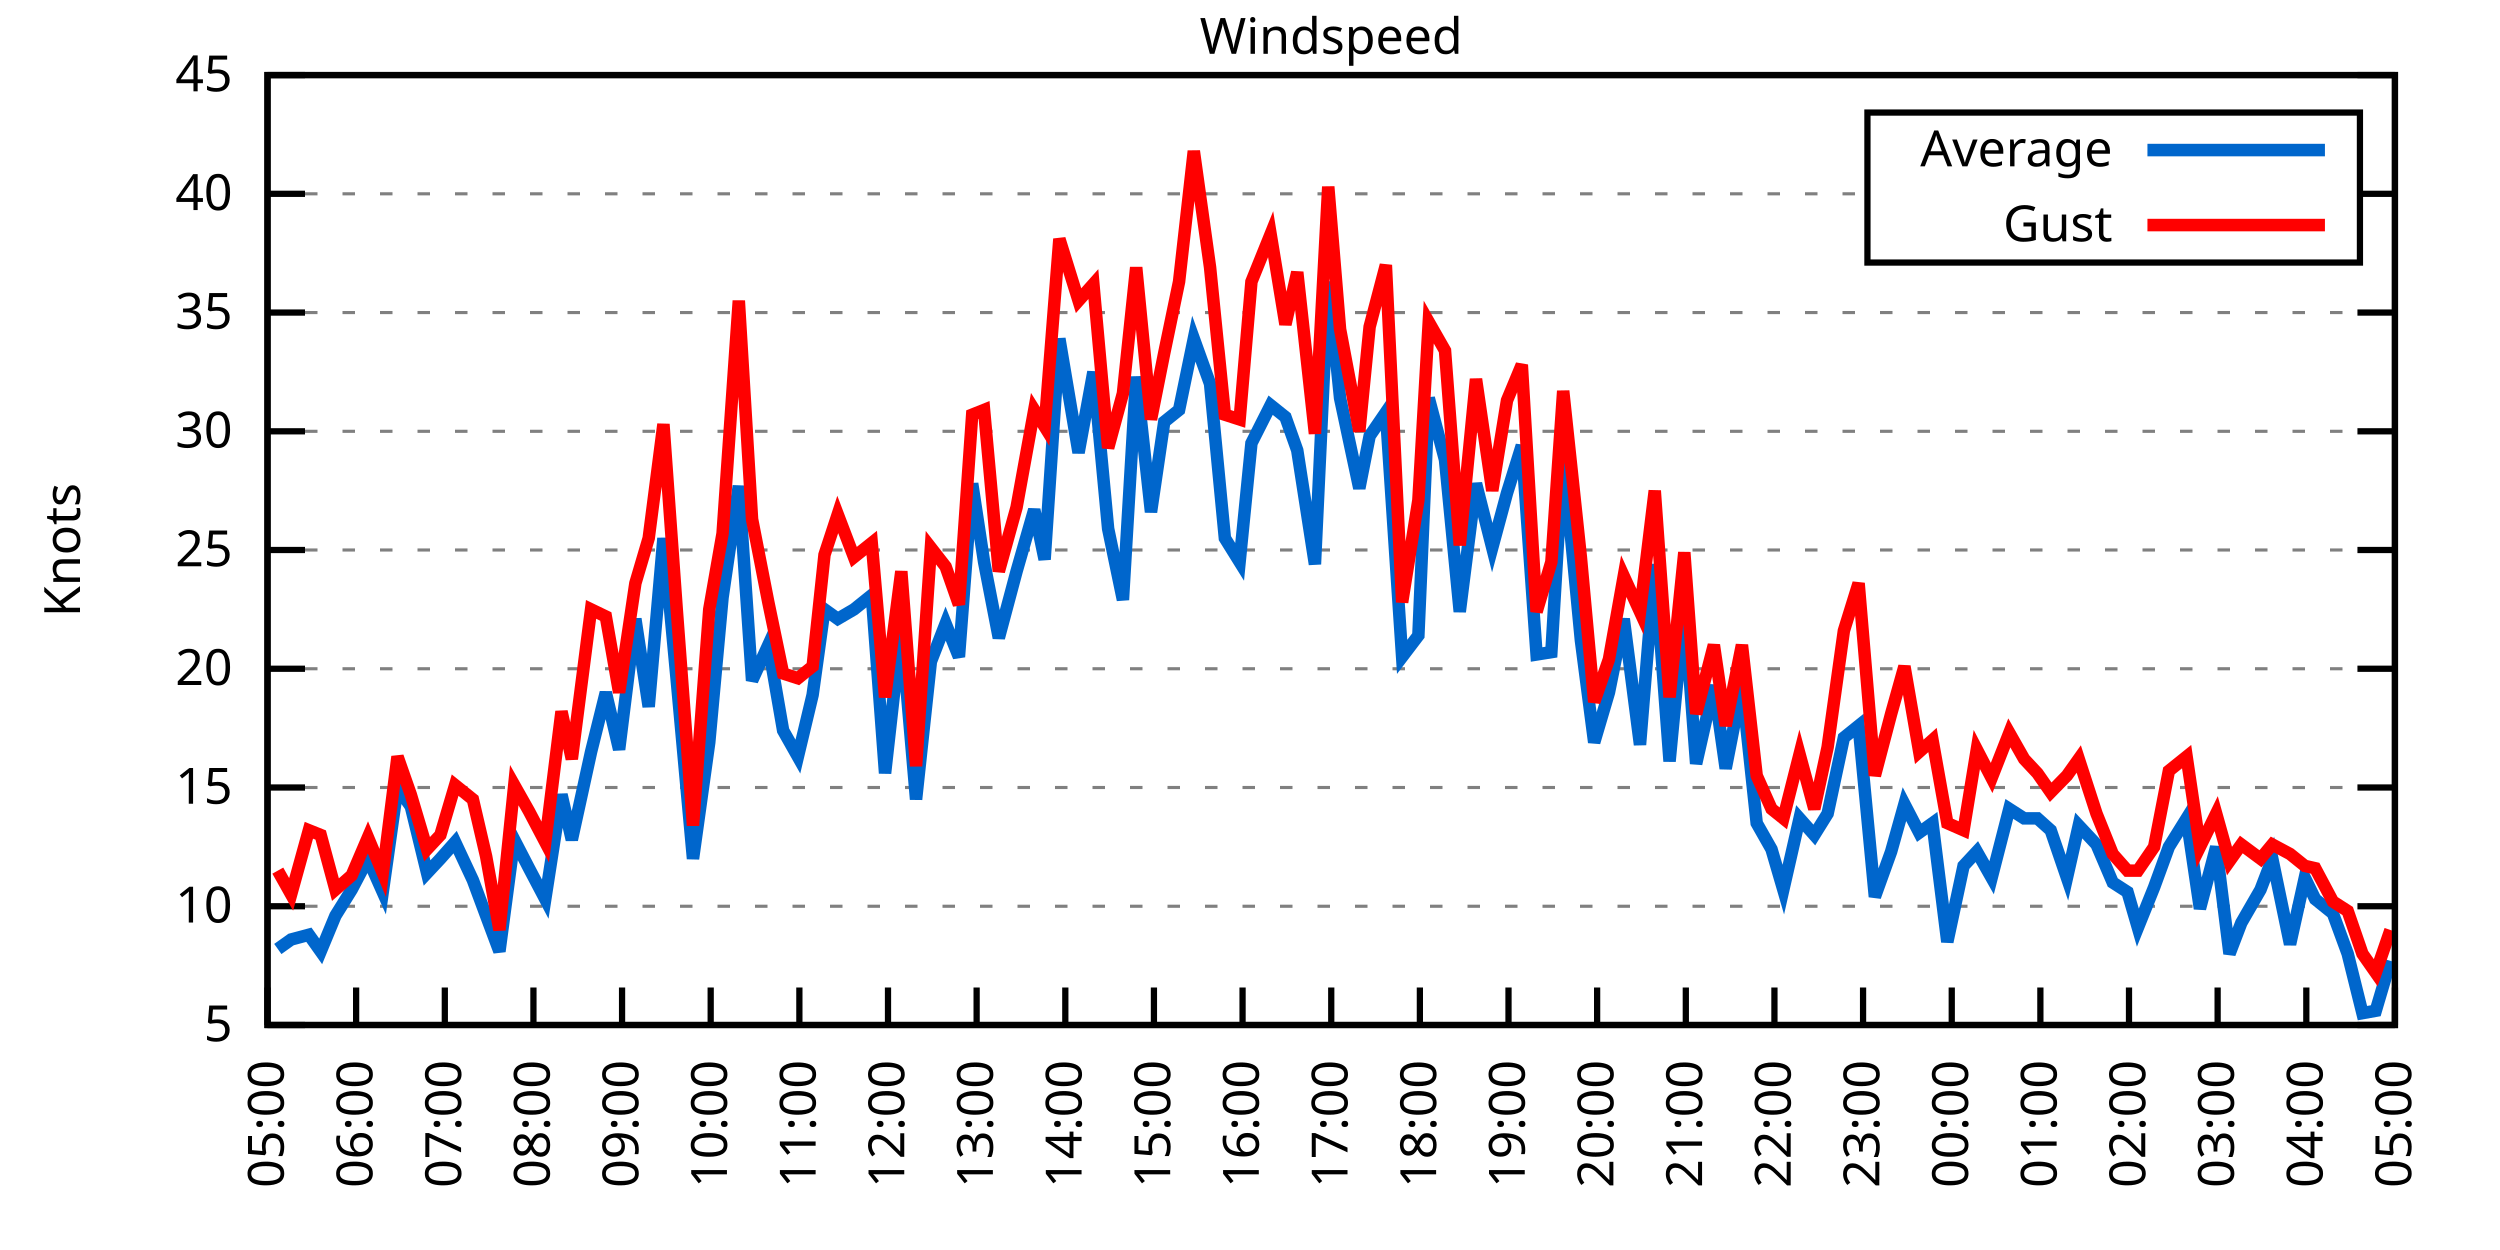
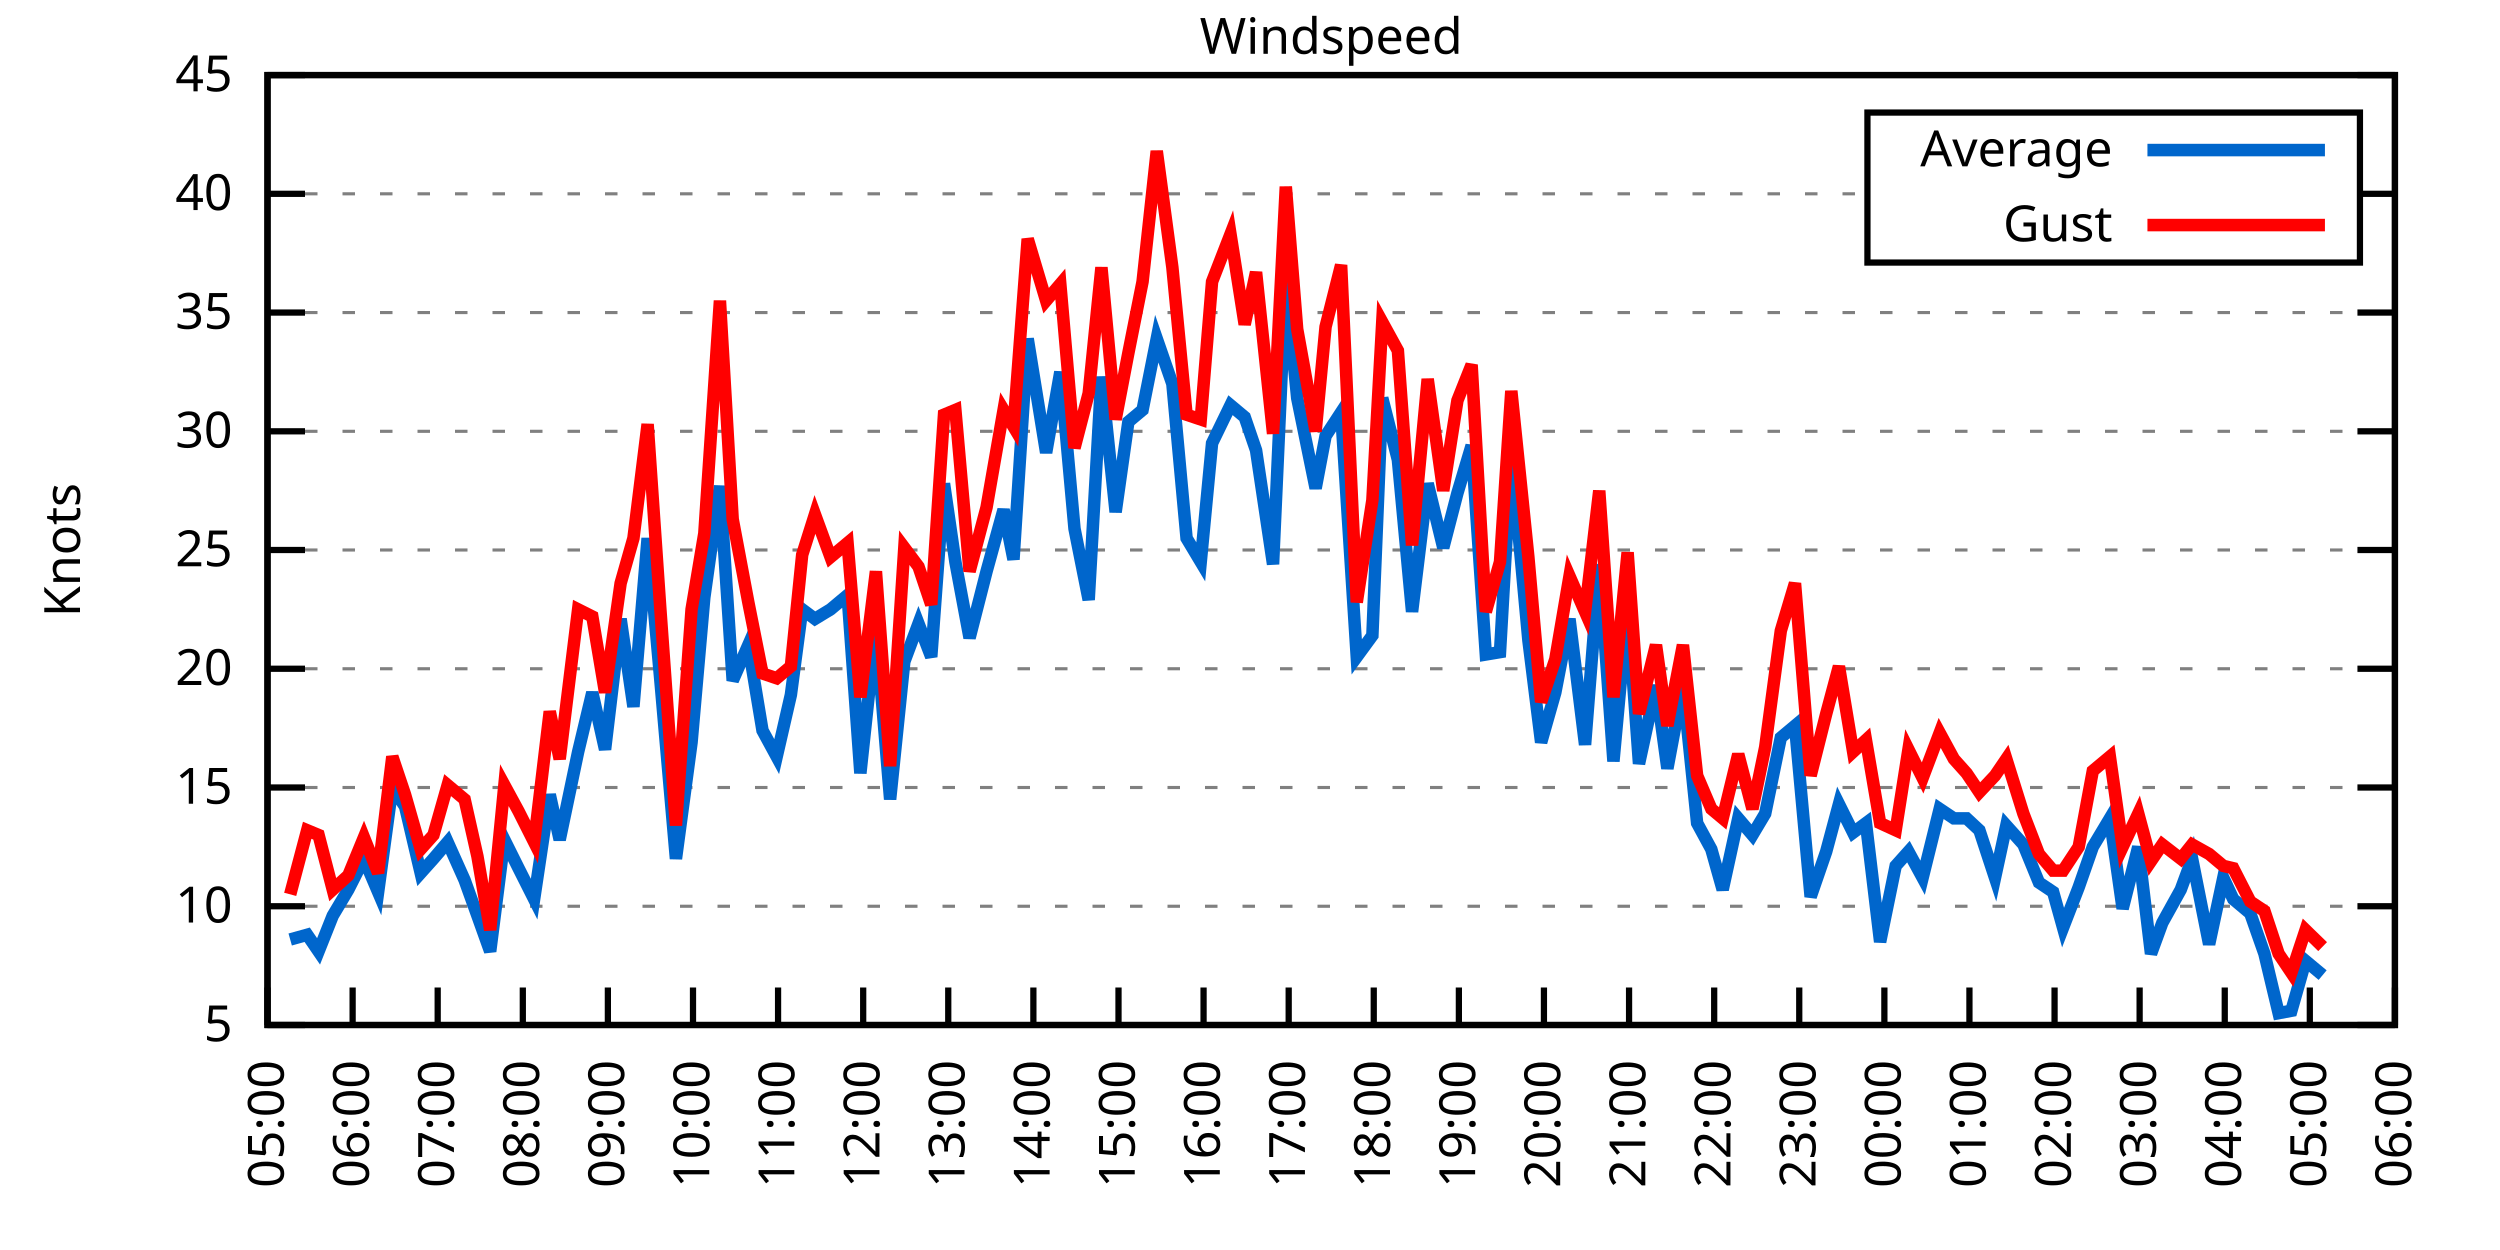
<svg xmlns="http://www.w3.org/2000/svg" xmlns:xlink="http://www.w3.org/1999/xlink" width="400" height="200" viewBox="0 0 400 200">
  <g id="gnuplot_canvas">
    <rect x="0" y="0" width="400" height="200" fill="none" />
    <defs>
      <circle id="gpDot" r="0.5" stroke-width="0.5" stroke="currentColor" />
      <path id="gpPt0" stroke-width="0.333" stroke="currentColor" d="M-1,0 h2 M0,-1 v2" />
      <path id="gpPt1" stroke-width="0.333" stroke="currentColor" d="M-1,-1 L1,1 M1,-1 L-1,1" />
      <path id="gpPt2" stroke-width="0.333" stroke="currentColor" d="M-1,0 L1,0 M0,-1 L0,1 M-1,-1 L1,1 M-1,1 L1,-1" />
      <rect id="gpPt3" stroke-width="0.333" stroke="currentColor" x="-1" y="-1" width="2" height="2" />
      <rect id="gpPt4" stroke-width="0.333" stroke="currentColor" fill="currentColor" x="-1" y="-1" width="2" height="2" />
      <circle id="gpPt5" stroke-width="0.333" stroke="currentColor" cx="0" cy="0" r="1" />
      <use xlink:href="#gpPt5" id="gpPt6" fill="currentColor" stroke="none" />
      <path id="gpPt7" stroke-width="0.333" stroke="currentColor" d="M0,-1.33 L-1.33,0.67 L1.33,0.67 z" />
      <use xlink:href="#gpPt7" id="gpPt8" fill="currentColor" stroke="none" />
      <use xlink:href="#gpPt7" id="gpPt9" stroke="currentColor" transform="rotate(180)" />
      <use xlink:href="#gpPt9" id="gpPt10" fill="currentColor" stroke="none" />
      <use xlink:href="#gpPt3" id="gpPt11" stroke="currentColor" transform="rotate(45)" />
      <use xlink:href="#gpPt11" id="gpPt12" fill="currentColor" stroke="none" />
      <path id="gpPt13" stroke-width="0.333" stroke="currentColor" d="M0,1.330 L1.265,0.411 L0.782,-1.067 L-0.782,-1.076 L-1.265,0.411 z" />
      <use xlink:href="#gpPt13" id="gpPt14" fill="currentColor" stroke="none" />
      <filter id="textbox" filterUnits="objectBoundingBox" x="0" y="0" height="1" width="1">
        <feFlood flood-color="white" flood-opacity="1" result="bgnd" />
        <feComposite in="SourceGraphic" in2="bgnd" operator="atop" />
      </filter>
      <filter id="greybox" filterUnits="objectBoundingBox" x="0" y="0" height="1" width="1">
        <feFlood flood-color="lightgrey" flood-opacity="1" result="grey" />
        <feComposite in="SourceGraphic" in2="grey" operator="atop" />
      </filter>
    </defs>
    <g fill="none" color="white" stroke="currentColor" stroke-width="1.00" stroke-linecap="butt" stroke-linejoin="miter">
</g>
    <g fill="none" color="black" stroke="currentColor" stroke-width="1.00" stroke-linecap="butt" stroke-linejoin="miter">
      <g stroke="none" shape-rendering="crispEdges">
        <polygon fill="rgb(255, 255, 255)" points="42.80,164.00 383.18,164.00 383.18,12.02 42.80,12.02 " />
      </g>
    </g>
    <g fill="none" color="black" stroke="currentColor" stroke-width="1.00" stroke-linecap="butt" stroke-linejoin="miter">
</g>
    <g fill="none" color="black" stroke="black" stroke-width="0.50" stroke-linecap="butt" stroke-linejoin="miter">
</g>
    <g fill="none" color="gray" stroke="currentColor" stroke-width="0.50" stroke-linecap="butt" stroke-linejoin="miter">
      <path stroke="gray" stroke-dasharray="2,4" class="gridline" d="M42.80,164.00 L383.19,164.00  " />
    </g>
    <g fill="none" color="gray" stroke="gray" stroke-width="1.00" stroke-linecap="butt" stroke-linejoin="miter">
</g>
    <g fill="none" color="black" stroke="currentColor" stroke-width="1.00" stroke-linecap="butt" stroke-linejoin="miter">
      <path stroke="black" d="M42.80,164.00 L48.80,164.00 M383.19,164.00 L377.19,164.00  " />
      <g transform="translate(37.20,166.60)" stroke="none" fill="black" font-family="Sans" font-size="8.00" text-anchor="end">
        <text>
          <tspan font-family="Sans"> 5</tspan>
        </text>
      </g>
    </g>
    <g fill="none" color="black" stroke="currentColor" stroke-width="1.00" stroke-linecap="butt" stroke-linejoin="miter">
</g>
    <g fill="none" color="black" stroke="black" stroke-width="0.50" stroke-linecap="butt" stroke-linejoin="miter">
</g>
    <g fill="none" color="gray" stroke="currentColor" stroke-width="0.50" stroke-linecap="butt" stroke-linejoin="miter">
      <path stroke="gray" stroke-dasharray="2,4" class="gridline" d="M42.80,145.00 L383.19,145.00  " />
    </g>
    <g fill="none" color="gray" stroke="gray" stroke-width="1.00" stroke-linecap="butt" stroke-linejoin="miter">
</g>
    <g fill="none" color="black" stroke="currentColor" stroke-width="1.00" stroke-linecap="butt" stroke-linejoin="miter">
      <path stroke="black" d="M42.80,145.00 L48.80,145.00 M383.19,145.00 L377.19,145.00  " />
      <g transform="translate(37.20,147.60)" stroke="none" fill="black" font-family="Sans" font-size="8.00" text-anchor="end">
        <text>
          <tspan font-family="Sans"> 10</tspan>
        </text>
      </g>
    </g>
    <g fill="none" color="black" stroke="currentColor" stroke-width="1.00" stroke-linecap="butt" stroke-linejoin="miter">
</g>
    <g fill="none" color="black" stroke="black" stroke-width="0.50" stroke-linecap="butt" stroke-linejoin="miter">
</g>
    <g fill="none" color="gray" stroke="currentColor" stroke-width="0.50" stroke-linecap="butt" stroke-linejoin="miter">
      <path stroke="gray" stroke-dasharray="2,4" class="gridline" d="M42.80,126.00 L383.19,126.00  " />
    </g>
    <g fill="none" color="gray" stroke="gray" stroke-width="1.00" stroke-linecap="butt" stroke-linejoin="miter">
</g>
    <g fill="none" color="black" stroke="currentColor" stroke-width="1.00" stroke-linecap="butt" stroke-linejoin="miter">
      <path stroke="black" d="M42.80,126.00 L48.80,126.00 M383.19,126.00 L377.19,126.00  " />
      <g transform="translate(37.20,128.60)" stroke="none" fill="black" font-family="Sans" font-size="8.00" text-anchor="end">
        <text>
          <tspan font-family="Sans"> 15</tspan>
        </text>
      </g>
    </g>
    <g fill="none" color="black" stroke="currentColor" stroke-width="1.00" stroke-linecap="butt" stroke-linejoin="miter">
</g>
    <g fill="none" color="black" stroke="black" stroke-width="0.50" stroke-linecap="butt" stroke-linejoin="miter">
</g>
    <g fill="none" color="gray" stroke="currentColor" stroke-width="0.50" stroke-linecap="butt" stroke-linejoin="miter">
      <path stroke="gray" stroke-dasharray="2,4" class="gridline" d="M42.80,107.00 L383.19,107.00  " />
    </g>
    <g fill="none" color="gray" stroke="gray" stroke-width="1.00" stroke-linecap="butt" stroke-linejoin="miter">
</g>
    <g fill="none" color="black" stroke="currentColor" stroke-width="1.00" stroke-linecap="butt" stroke-linejoin="miter">
      <path stroke="black" d="M42.80,107.00 L48.80,107.00 M383.19,107.00 L377.19,107.00  " />
      <g transform="translate(37.20,109.60)" stroke="none" fill="black" font-family="Sans" font-size="8.00" text-anchor="end">
        <text>
          <tspan font-family="Sans"> 20</tspan>
        </text>
      </g>
    </g>
    <g fill="none" color="black" stroke="currentColor" stroke-width="1.00" stroke-linecap="butt" stroke-linejoin="miter">
</g>
    <g fill="none" color="black" stroke="black" stroke-width="0.50" stroke-linecap="butt" stroke-linejoin="miter">
</g>
    <g fill="none" color="gray" stroke="currentColor" stroke-width="0.50" stroke-linecap="butt" stroke-linejoin="miter">
      <path stroke="gray" stroke-dasharray="2,4" class="gridline" d="M42.80,88.00 L383.19,88.00  " />
    </g>
    <g fill="none" color="gray" stroke="gray" stroke-width="1.00" stroke-linecap="butt" stroke-linejoin="miter">
</g>
    <g fill="none" color="black" stroke="currentColor" stroke-width="1.00" stroke-linecap="butt" stroke-linejoin="miter">
      <path stroke="black" d="M42.80,88.00 L48.80,88.00 M383.19,88.00 L377.19,88.00  " />
      <g transform="translate(37.20,90.60)" stroke="none" fill="black" font-family="Sans" font-size="8.00" text-anchor="end">
        <text>
          <tspan font-family="Sans"> 25</tspan>
        </text>
      </g>
    </g>
    <g fill="none" color="black" stroke="currentColor" stroke-width="1.00" stroke-linecap="butt" stroke-linejoin="miter">
</g>
    <g fill="none" color="black" stroke="black" stroke-width="0.50" stroke-linecap="butt" stroke-linejoin="miter">
</g>
    <g fill="none" color="gray" stroke="currentColor" stroke-width="0.50" stroke-linecap="butt" stroke-linejoin="miter">
      <path stroke="gray" stroke-dasharray="2,4" class="gridline" d="M42.80,69.01 L383.19,69.01  " />
    </g>
    <g fill="none" color="gray" stroke="gray" stroke-width="1.00" stroke-linecap="butt" stroke-linejoin="miter">
</g>
    <g fill="none" color="black" stroke="currentColor" stroke-width="1.00" stroke-linecap="butt" stroke-linejoin="miter">
      <path stroke="black" d="M42.80,69.01 L48.80,69.01 M383.19,69.01 L377.19,69.01  " />
      <g transform="translate(37.20,71.61)" stroke="none" fill="black" font-family="Sans" font-size="8.00" text-anchor="end">
        <text>
          <tspan font-family="Sans"> 30</tspan>
        </text>
      </g>
    </g>
    <g fill="none" color="black" stroke="currentColor" stroke-width="1.00" stroke-linecap="butt" stroke-linejoin="miter">
</g>
    <g fill="none" color="black" stroke="black" stroke-width="0.50" stroke-linecap="butt" stroke-linejoin="miter">
</g>
    <g fill="none" color="gray" stroke="currentColor" stroke-width="0.50" stroke-linecap="butt" stroke-linejoin="miter">
      <path stroke="gray" stroke-dasharray="2,4" class="gridline" d="M42.80,50.01 L383.19,50.01  " />
    </g>
    <g fill="none" color="gray" stroke="gray" stroke-width="1.00" stroke-linecap="butt" stroke-linejoin="miter">
</g>
    <g fill="none" color="black" stroke="currentColor" stroke-width="1.00" stroke-linecap="butt" stroke-linejoin="miter">
      <path stroke="black" d="M42.80,50.01 L48.80,50.01 M383.19,50.01 L377.19,50.01  " />
      <g transform="translate(37.20,52.61)" stroke="none" fill="black" font-family="Sans" font-size="8.00" text-anchor="end">
        <text>
          <tspan font-family="Sans"> 35</tspan>
        </text>
      </g>
    </g>
    <g fill="none" color="black" stroke="currentColor" stroke-width="1.00" stroke-linecap="butt" stroke-linejoin="miter">
</g>
    <g fill="none" color="black" stroke="black" stroke-width="0.50" stroke-linecap="butt" stroke-linejoin="miter">
</g>
    <g fill="none" color="gray" stroke="currentColor" stroke-width="0.50" stroke-linecap="butt" stroke-linejoin="miter">
      <path stroke="gray" stroke-dasharray="2,4" class="gridline" d="M42.80,31.01 L298.79,31.01 M377.59,31.01 L383.19,31.01  " />
    </g>
    <g fill="none" color="gray" stroke="gray" stroke-width="1.00" stroke-linecap="butt" stroke-linejoin="miter">
</g>
    <g fill="none" color="black" stroke="currentColor" stroke-width="1.00" stroke-linecap="butt" stroke-linejoin="miter">
      <path stroke="black" d="M42.80,31.01 L48.80,31.01 M383.19,31.01 L377.19,31.01  " />
      <g transform="translate(37.20,33.61)" stroke="none" fill="black" font-family="Sans" font-size="8.00" text-anchor="end">
        <text>
          <tspan font-family="Sans"> 40</tspan>
        </text>
      </g>
    </g>
    <g fill="none" color="black" stroke="currentColor" stroke-width="1.00" stroke-linecap="butt" stroke-linejoin="miter">
</g>
    <g fill="none" color="black" stroke="black" stroke-width="0.50" stroke-linecap="butt" stroke-linejoin="miter">
</g>
    <g fill="none" color="gray" stroke="currentColor" stroke-width="0.50" stroke-linecap="butt" stroke-linejoin="miter">
      <path stroke="gray" stroke-dasharray="2,4" class="gridline" d="M42.80,12.01 L383.19,12.01  " />
    </g>
    <g fill="none" color="gray" stroke="gray" stroke-width="1.00" stroke-linecap="butt" stroke-linejoin="miter">
</g>
    <g fill="none" color="black" stroke="currentColor" stroke-width="1.00" stroke-linecap="butt" stroke-linejoin="miter">
      <path stroke="black" d="M42.80,12.01 L48.80,12.01 M383.19,12.01 L377.19,12.01  " />
      <g transform="translate(37.20,14.61)" stroke="none" fill="black" font-family="Sans" font-size="8.00" text-anchor="end">
        <text>
          <tspan font-family="Sans"> 45</tspan>
        </text>
      </g>
    </g>
    <g fill="none" color="black" stroke="currentColor" stroke-width="1.00" stroke-linecap="butt" stroke-linejoin="miter">
      <path stroke="black" d="M42.80,164.00 L42.80,158.00  " />
      <g transform="translate(45.40,169.60) rotate(270.00)" stroke="none" fill="black" font-family="Sans" font-size="8.00" text-anchor="end">
        <text>
          <tspan font-family="Sans">05:00</tspan>
        </text>
      </g>
    </g>
    <g fill="none" color="black" stroke="currentColor" stroke-width="1.00" stroke-linecap="butt" stroke-linejoin="miter">
-       <path stroke="black" d="M56.98,164.00 L56.98,158.00  " />
-       <g transform="translate(59.58,169.60) rotate(270.00)" stroke="none" fill="black" font-family="Sans" font-size="8.00" text-anchor="end">
+       <path stroke="black" d="M56.42,164.00 L56.42,158.00  " />
+       <g transform="translate(59.02,169.60) rotate(270.00)" stroke="none" fill="black" font-family="Sans" font-size="8.00" text-anchor="end">
        <text>
          <tspan font-family="Sans">06:00</tspan>
        </text>
      </g>
    </g>
    <g fill="none" color="black" stroke="currentColor" stroke-width="1.00" stroke-linecap="butt" stroke-linejoin="miter">
-       <path stroke="black" d="M71.17,164.00 L71.17,158.00  " />
-       <g transform="translate(73.77,169.60) rotate(270.00)" stroke="none" fill="black" font-family="Sans" font-size="8.00" text-anchor="end">
+       <path stroke="black" d="M70.03,164.00 L70.03,158.00  " />
+       <g transform="translate(72.63,169.60) rotate(270.00)" stroke="none" fill="black" font-family="Sans" font-size="8.00" text-anchor="end">
        <text>
          <tspan font-family="Sans">07:00</tspan>
        </text>
      </g>
    </g>
    <g fill="none" color="black" stroke="currentColor" stroke-width="1.00" stroke-linecap="butt" stroke-linejoin="miter">
-       <path stroke="black" d="M85.35,164.00 L85.35,158.00  " />
-       <g transform="translate(87.95,169.60) rotate(270.00)" stroke="none" fill="black" font-family="Sans" font-size="8.00" text-anchor="end">
+       <path stroke="black" d="M83.65,164.00 L83.65,158.00  " />
+       <g transform="translate(86.25,169.60) rotate(270.00)" stroke="none" fill="black" font-family="Sans" font-size="8.00" text-anchor="end">
        <text>
          <tspan font-family="Sans">08:00</tspan>
        </text>
      </g>
    </g>
    <g fill="none" color="black" stroke="currentColor" stroke-width="1.00" stroke-linecap="butt" stroke-linejoin="miter">
-       <path stroke="black" d="M99.53,164.00 L99.53,158.00  " />
-       <g transform="translate(102.13,169.60) rotate(270.00)" stroke="none" fill="black" font-family="Sans" font-size="8.00" text-anchor="end">
+       <path stroke="black" d="M97.26,164.00 L97.26,158.00  " />
+       <g transform="translate(99.86,169.60) rotate(270.00)" stroke="none" fill="black" font-family="Sans" font-size="8.00" text-anchor="end">
        <text>
          <tspan font-family="Sans">09:00</tspan>
        </text>
      </g>
    </g>
    <g fill="none" color="black" stroke="currentColor" stroke-width="1.00" stroke-linecap="butt" stroke-linejoin="miter">
-       <path stroke="black" d="M113.71,164.00 L113.71,158.00  " />
-       <g transform="translate(116.31,169.60) rotate(270.00)" stroke="none" fill="black" font-family="Sans" font-size="8.00" text-anchor="end">
+       <path stroke="black" d="M110.88,164.00 L110.88,158.00  " />
+       <g transform="translate(113.48,169.60) rotate(270.00)" stroke="none" fill="black" font-family="Sans" font-size="8.00" text-anchor="end">
        <text>
          <tspan font-family="Sans">10:00</tspan>
        </text>
      </g>
    </g>
    <g fill="none" color="black" stroke="currentColor" stroke-width="1.00" stroke-linecap="butt" stroke-linejoin="miter">
-       <path stroke="black" d="M127.90,164.00 L127.90,158.00  " />
-       <g transform="translate(130.50,169.60) rotate(270.00)" stroke="none" fill="black" font-family="Sans" font-size="8.00" text-anchor="end">
+       <path stroke="black" d="M124.49,164.00 L124.49,158.00  " />
+       <g transform="translate(127.09,169.60) rotate(270.00)" stroke="none" fill="black" font-family="Sans" font-size="8.00" text-anchor="end">
        <text>
          <tspan font-family="Sans">11:00</tspan>
        </text>
      </g>
    </g>
    <g fill="none" color="black" stroke="currentColor" stroke-width="1.00" stroke-linecap="butt" stroke-linejoin="miter">
-       <path stroke="black" d="M142.08,164.00 L142.08,158.00  " />
-       <g transform="translate(144.68,169.60) rotate(270.00)" stroke="none" fill="black" font-family="Sans" font-size="8.00" text-anchor="end">
+       <path stroke="black" d="M138.11,164.00 L138.11,158.00  " />
+       <g transform="translate(140.71,169.60) rotate(270.00)" stroke="none" fill="black" font-family="Sans" font-size="8.00" text-anchor="end">
        <text>
          <tspan font-family="Sans">12:00</tspan>
        </text>
      </g>
    </g>
    <g fill="none" color="black" stroke="currentColor" stroke-width="1.00" stroke-linecap="butt" stroke-linejoin="miter">
-       <path stroke="black" d="M156.26,164.00 L156.26,158.00  " />
-       <g transform="translate(158.86,169.60) rotate(270.00)" stroke="none" fill="black" font-family="Sans" font-size="8.00" text-anchor="end">
+       <path stroke="black" d="M151.72,164.00 L151.72,158.00  " />
+       <g transform="translate(154.32,169.60) rotate(270.00)" stroke="none" fill="black" font-family="Sans" font-size="8.00" text-anchor="end">
        <text>
          <tspan font-family="Sans">13:00</tspan>
        </text>
      </g>
    </g>
    <g fill="none" color="black" stroke="currentColor" stroke-width="1.00" stroke-linecap="butt" stroke-linejoin="miter">
-       <path stroke="black" d="M170.45,164.00 L170.45,158.00  " />
-       <g transform="translate(173.05,169.60) rotate(270.00)" stroke="none" fill="black" font-family="Sans" font-size="8.00" text-anchor="end">
+       <path stroke="black" d="M165.34,164.00 L165.34,158.00  " />
+       <g transform="translate(167.94,169.60) rotate(270.00)" stroke="none" fill="black" font-family="Sans" font-size="8.00" text-anchor="end">
        <text>
          <tspan font-family="Sans">14:00</tspan>
        </text>
      </g>
    </g>
    <g fill="none" color="black" stroke="currentColor" stroke-width="1.00" stroke-linecap="butt" stroke-linejoin="miter">
-       <path stroke="black" d="M184.63,164.00 L184.63,158.00  " />
-       <g transform="translate(187.23,169.60) rotate(270.00)" stroke="none" fill="black" font-family="Sans" font-size="8.00" text-anchor="end">
+       <path stroke="black" d="M178.96,164.00 L178.96,158.00  " />
+       <g transform="translate(181.56,169.60) rotate(270.00)" stroke="none" fill="black" font-family="Sans" font-size="8.00" text-anchor="end">
        <text>
          <tspan font-family="Sans">15:00</tspan>
        </text>
      </g>
    </g>
    <g fill="none" color="black" stroke="currentColor" stroke-width="1.00" stroke-linecap="butt" stroke-linejoin="miter">
-       <path stroke="black" d="M198.81,164.00 L198.81,158.00  " />
-       <g transform="translate(201.41,169.60) rotate(270.00)" stroke="none" fill="black" font-family="Sans" font-size="8.00" text-anchor="end">
+       <path stroke="black" d="M192.57,164.00 L192.57,158.00  " />
+       <g transform="translate(195.17,169.60) rotate(270.00)" stroke="none" fill="black" font-family="Sans" font-size="8.00" text-anchor="end">
        <text>
          <tspan font-family="Sans">16:00</tspan>
        </text>
      </g>
    </g>
    <g fill="none" color="black" stroke="currentColor" stroke-width="1.00" stroke-linecap="butt" stroke-linejoin="miter">
-       <path stroke="black" d="M213.00,164.00 L213.00,158.00  " />
-       <g transform="translate(215.60,169.60) rotate(270.00)" stroke="none" fill="black" font-family="Sans" font-size="8.00" text-anchor="end">
+       <path stroke="black" d="M206.19,164.00 L206.19,158.00  " />
+       <g transform="translate(208.79,169.60) rotate(270.00)" stroke="none" fill="black" font-family="Sans" font-size="8.00" text-anchor="end">
        <text>
          <tspan font-family="Sans">17:00</tspan>
        </text>
      </g>
    </g>
    <g fill="none" color="black" stroke="currentColor" stroke-width="1.00" stroke-linecap="butt" stroke-linejoin="miter">
-       <path stroke="black" d="M227.18,164.00 L227.18,158.00  " />
-       <g transform="translate(229.78,169.60) rotate(270.00)" stroke="none" fill="black" font-family="Sans" font-size="8.00" text-anchor="end">
+       <path stroke="black" d="M219.80,164.00 L219.80,158.00  " />
+       <g transform="translate(222.40,169.60) rotate(270.00)" stroke="none" fill="black" font-family="Sans" font-size="8.00" text-anchor="end">
        <text>
          <tspan font-family="Sans">18:00</tspan>
        </text>
      </g>
    </g>
    <g fill="none" color="black" stroke="currentColor" stroke-width="1.00" stroke-linecap="butt" stroke-linejoin="miter">
-       <path stroke="black" d="M241.36,164.00 L241.36,158.00  " />
-       <g transform="translate(243.96,169.60) rotate(270.00)" stroke="none" fill="black" font-family="Sans" font-size="8.00" text-anchor="end">
+       <path stroke="black" d="M233.42,164.00 L233.42,158.00  " />
+       <g transform="translate(236.02,169.60) rotate(270.00)" stroke="none" fill="black" font-family="Sans" font-size="8.00" text-anchor="end">
        <text>
          <tspan font-family="Sans">19:00</tspan>
        </text>
      </g>
    </g>
    <g fill="none" color="black" stroke="currentColor" stroke-width="1.00" stroke-linecap="butt" stroke-linejoin="miter">
-       <path stroke="black" d="M255.54,164.00 L255.54,158.00  " />
-       <g transform="translate(258.14,169.60) rotate(270.00)" stroke="none" fill="black" font-family="Sans" font-size="8.00" text-anchor="end">
+       <path stroke="black" d="M247.03,164.00 L247.03,158.00  " />
+       <g transform="translate(249.63,169.60) rotate(270.00)" stroke="none" fill="black" font-family="Sans" font-size="8.00" text-anchor="end">
        <text>
          <tspan font-family="Sans">20:00</tspan>
        </text>
      </g>
    </g>
    <g fill="none" color="black" stroke="currentColor" stroke-width="1.00" stroke-linecap="butt" stroke-linejoin="miter">
-       <path stroke="black" d="M269.73,164.00 L269.73,158.00  " />
-       <g transform="translate(272.33,169.60) rotate(270.00)" stroke="none" fill="black" font-family="Sans" font-size="8.00" text-anchor="end">
+       <path stroke="black" d="M260.65,164.00 L260.65,158.00  " />
+       <g transform="translate(263.25,169.60) rotate(270.00)" stroke="none" fill="black" font-family="Sans" font-size="8.00" text-anchor="end">
        <text>
          <tspan font-family="Sans">21:00</tspan>
        </text>
      </g>
    </g>
    <g fill="none" color="black" stroke="currentColor" stroke-width="1.00" stroke-linecap="butt" stroke-linejoin="miter">
-       <path stroke="black" d="M283.91,164.00 L283.91,158.00  " />
-       <g transform="translate(286.51,169.60) rotate(270.00)" stroke="none" fill="black" font-family="Sans" font-size="8.00" text-anchor="end">
+       <path stroke="black" d="M274.27,164.00 L274.27,158.00  " />
+       <g transform="translate(276.87,169.60) rotate(270.00)" stroke="none" fill="black" font-family="Sans" font-size="8.00" text-anchor="end">
        <text>
          <tspan font-family="Sans">22:00</tspan>
        </text>
      </g>
    </g>
    <g fill="none" color="black" stroke="currentColor" stroke-width="1.00" stroke-linecap="butt" stroke-linejoin="miter">
-       <path stroke="black" d="M298.09,164.00 L298.09,158.00  " />
-       <g transform="translate(300.69,169.60) rotate(270.00)" stroke="none" fill="black" font-family="Sans" font-size="8.00" text-anchor="end">
+       <path stroke="black" d="M287.88,164.00 L287.88,158.00  " />
+       <g transform="translate(290.48,169.60) rotate(270.00)" stroke="none" fill="black" font-family="Sans" font-size="8.00" text-anchor="end">
        <text>
          <tspan font-family="Sans">23:00</tspan>
        </text>
      </g>
    </g>
    <g fill="none" color="black" stroke="currentColor" stroke-width="1.00" stroke-linecap="butt" stroke-linejoin="miter">
-       <path stroke="black" d="M312.28,164.00 L312.28,158.00  " />
-       <g transform="translate(314.88,169.60) rotate(270.00)" stroke="none" fill="black" font-family="Sans" font-size="8.00" text-anchor="end">
+       <path stroke="black" d="M301.50,164.00 L301.50,158.00  " />
+       <g transform="translate(304.10,169.60) rotate(270.00)" stroke="none" fill="black" font-family="Sans" font-size="8.00" text-anchor="end">
        <text>
          <tspan font-family="Sans">00:00</tspan>
        </text>
      </g>
    </g>
    <g fill="none" color="black" stroke="currentColor" stroke-width="1.00" stroke-linecap="butt" stroke-linejoin="miter">
-       <path stroke="black" d="M326.46,164.00 L326.46,158.00  " />
-       <g transform="translate(329.06,169.60) rotate(270.00)" stroke="none" fill="black" font-family="Sans" font-size="8.00" text-anchor="end">
+       <path stroke="black" d="M315.11,164.00 L315.11,158.00  " />
+       <g transform="translate(317.71,169.60) rotate(270.00)" stroke="none" fill="black" font-family="Sans" font-size="8.00" text-anchor="end">
        <text>
          <tspan font-family="Sans">01:00</tspan>
        </text>
      </g>
    </g>
    <g fill="none" color="black" stroke="currentColor" stroke-width="1.00" stroke-linecap="butt" stroke-linejoin="miter">
-       <path stroke="black" d="M340.64,164.00 L340.64,158.00  " />
-       <g transform="translate(343.24,169.60) rotate(270.00)" stroke="none" fill="black" font-family="Sans" font-size="8.00" text-anchor="end">
+       <path stroke="black" d="M328.73,164.00 L328.73,158.00  " />
+       <g transform="translate(331.33,169.60) rotate(270.00)" stroke="none" fill="black" font-family="Sans" font-size="8.00" text-anchor="end">
        <text>
          <tspan font-family="Sans">02:00</tspan>
        </text>
      </g>
    </g>
    <g fill="none" color="black" stroke="currentColor" stroke-width="1.00" stroke-linecap="butt" stroke-linejoin="miter">
-       <path stroke="black" d="M354.82,164.00 L354.82,158.00  " />
-       <g transform="translate(357.42,169.60) rotate(270.00)" stroke="none" fill="black" font-family="Sans" font-size="8.00" text-anchor="end">
+       <path stroke="black" d="M342.34,164.00 L342.34,158.00  " />
+       <g transform="translate(344.94,169.60) rotate(270.00)" stroke="none" fill="black" font-family="Sans" font-size="8.00" text-anchor="end">
        <text>
          <tspan font-family="Sans">03:00</tspan>
        </text>
      </g>
    </g>
    <g fill="none" color="black" stroke="currentColor" stroke-width="1.00" stroke-linecap="butt" stroke-linejoin="miter">
-       <path stroke="black" d="M369.01,164.00 L369.01,158.00  " />
-       <g transform="translate(371.61,169.60) rotate(270.00)" stroke="none" fill="black" font-family="Sans" font-size="8.00" text-anchor="end">
+       <path stroke="black" d="M355.96,164.00 L355.96,158.00  " />
+       <g transform="translate(358.56,169.60) rotate(270.00)" stroke="none" fill="black" font-family="Sans" font-size="8.00" text-anchor="end">
        <text>
          <tspan font-family="Sans">04:00</tspan>
+         </text>
+       </g>
+     </g>
+     <g fill="none" color="black" stroke="currentColor" stroke-width="1.00" stroke-linecap="butt" stroke-linejoin="miter">
+       <path stroke="black" d="M369.57,164.00 L369.57,158.00  " />
+       <g transform="translate(372.17,169.60) rotate(270.00)" stroke="none" fill="black" font-family="Sans" font-size="8.00" text-anchor="end">
+         <text>
+           <tspan font-family="Sans">05:00</tspan>
        </text>
      </g>
    </g>
    <g fill="none" color="black" stroke="currentColor" stroke-width="1.00" stroke-linecap="butt" stroke-linejoin="miter">
      <path stroke="black" d="M383.19,164.00 L383.19,158.00  " />
      <g transform="translate(385.79,169.60) rotate(270.00)" stroke="none" fill="black" font-family="Sans" font-size="8.00" text-anchor="end">
        <text>
-           <tspan font-family="Sans">05:00</tspan>
+           <tspan font-family="Sans">06:00</tspan>
        </text>
      </g>
    </g>
    <g fill="none" color="black" stroke="currentColor" stroke-width="1.00" stroke-linecap="butt" stroke-linejoin="miter">
</g>
    <g fill="none" color="black" stroke="currentColor" stroke-width="1.00" stroke-linecap="butt" stroke-linejoin="miter">
      <path stroke="black" d="M42.80,12.01 L42.80,164.00 L383.19,164.00 L383.19,12.01 L42.80,12.01 Z  " />
    </g>
    <g fill="none" color="black" stroke="currentColor" stroke-width="1.00" stroke-linecap="butt" stroke-linejoin="miter">
</g>
    <g fill="none" color="black" stroke="currentColor" stroke-width="1.00" stroke-linecap="butt" stroke-linejoin="miter">
      <path stroke="black" d="M298.79,42.01 L298.79,18.01 L377.59,18.01 L377.59,42.01 L298.79,42.01 Z  " />
    </g>
    <g id="Windspeed_plot_1">
      <g fill="none" color="white" stroke="black" stroke-width="2.00" stroke-linecap="butt" stroke-linejoin="miter">
</g>
      <g fill="none" color="black" stroke="currentColor" stroke-width="2.00" stroke-linecap="butt" stroke-linejoin="miter">
        <g transform="translate(337.99,26.61)" stroke="none" fill="black" font-family="Sans" font-size="8.00" text-anchor="end">
          <text>
            <tspan font-family="Sans">Average</tspan>
          </text>
        </g>
      </g>
      <g fill="none" color="black" stroke="currentColor" stroke-width="2.00" stroke-linecap="butt" stroke-linejoin="miter">
-         <path stroke="rgb(  0, 102, 204)" d="M343.59,24.01 L371.99,24.01 M44.45,151.84 L46.58,150.32 L49.42,149.56 L51.31,152.22 L53.67,146.52 L56.27,142.34   L58.87,137.40 L61.24,142.72 L63.60,126.00 L65.73,129.04 L68.33,139.68 L70.46,137.40 L72.82,134.74 L75.66,140.82   L77.78,146.52 L79.91,152.22 L82.28,134.36 L84.64,138.92 L87.24,143.86 L89.84,127.14 L91.49,134.36 L94.57,120.30   L96.93,110.80 L99.06,119.92 L101.66,99.02 L103.79,113.08 L106.15,86.11 L108.28,108.90 L110.88,137.40 L113.48,118.78   L115.61,95.60 L118.21,77.75 L120.33,108.90 L122.93,103.20 L125.30,116.88 L127.66,121.06 L130.02,111.18 L131.92,97.50   L134.04,99.02 L136.64,97.50 L139.48,95.22 L141.61,123.72 L144.21,100.54 L146.57,127.90 L148.94,105.86 L151.30,99.78   L153.43,105.10 L155.55,77.37 L157.45,89.90 L159.81,102.06 L162.65,91.42 L165.48,81.55 L167.14,89.52 L169.50,54.19   L172.57,72.43 L174.94,59.51 L177.30,84.59 L179.67,95.98 L181.79,60.27 L184.16,81.93 L186.28,67.49 L188.65,65.59   L191.01,54.19 L193.61,61.41 L195.98,86.11 L198.34,89.90 L200.23,70.91 L203.30,64.83 L205.67,66.73 L207.56,72.05   L210.39,90.28 L212.52,45.07 L214.41,63.69 L217.49,78.13 L219.14,69.77 L221.74,65.97 L224.34,105.10 L226.94,101.68   L228.60,63.69 L231.20,73.57 L233.56,97.88 L236.16,77.37 L238.76,87.63 L241.12,78.89 L243.49,71.29 L245.85,104.72   L248.22,104.34 L250.11,72.81 L252.94,102.44 L255.07,118.78 L257.43,110.80 L259.80,99.02 L262.40,119.16 L264.76,90.28   L267.13,121.82 L269.49,97.12 L271.38,122.20 L274.22,109.66 L276.11,122.96 L278.71,109.66 L281.07,131.70 L283.44,135.88   L285.33,142.34 L287.93,130.94 L290.29,133.60 L292.42,130.18 L295.02,118.02 L297.38,116.12 L299.98,143.48 L302.58,136.26   L304.71,128.66 L307.08,133.22 L309.20,131.70 L311.57,150.70 L314.17,138.54 L316.29,136.26 L318.66,140.44 L321.49,129.42   L323.86,130.94 L325.99,130.94 L328.11,132.84 L330.71,140.44 L332.60,132.08 L335.44,135.12 L338.04,141.20 L340.40,142.72   L342.06,148.42 L344.66,141.96 L347.02,135.50 L349.86,130.94 L351.99,145.38 L354.59,135.50 L356.72,152.60 L358.61,147.66   L361.68,142.34 L363.57,137.40 L366.41,151.08 L368.77,140.44 L370.43,143.86 L373.26,146.14 L375.63,152.60 L377.99,162.10   L380.12,161.72 L382.48,153.74  " />
+         <path stroke="rgb(  0, 102, 204)" d="M343.59,24.01 L371.99,24.01 M46.43,150.32 L49.15,149.56 L50.97,152.22 L53.24,146.52 L55.73,142.34 L58.23,137.40   L60.50,142.72 L62.77,126.00 L64.81,129.04 L67.31,139.68 L69.35,137.40 L71.62,134.74 L74.34,140.82 L76.39,146.52   L78.43,152.22 L80.70,134.36 L82.97,138.92 L85.46,143.86 L87.96,127.14 L89.55,134.36 L92.50,120.30 L94.77,110.80   L96.81,119.92 L99.30,99.02 L101.35,113.08 L103.62,86.11 L105.66,108.90 L108.15,137.40 L110.65,118.78 L112.69,95.60   L115.19,77.75 L117.23,108.90 L119.73,103.20 L122.00,116.88 L124.27,121.06 L126.54,111.18 L128.35,97.50 L130.39,99.02   L132.89,97.50 L135.61,95.22 L137.66,123.72 L140.15,100.54 L142.42,127.90 L144.69,105.86 L146.96,99.78 L149.00,105.10   L151.04,77.37 L152.86,89.90 L155.13,102.06 L157.85,91.42 L160.57,81.55 L162.16,89.52 L164.43,54.19 L167.38,72.43   L169.65,59.51 L171.92,84.59 L174.19,95.98 L176.23,60.27 L178.50,81.93 L180.54,67.49 L182.81,65.59 L185.08,54.19   L187.58,61.41 L189.85,86.11 L192.12,89.90 L193.93,70.91 L196.88,64.83 L199.15,66.73 L200.97,72.05 L203.69,90.28   L205.73,45.07 L207.55,63.69 L210.50,78.13 L212.09,69.77 L214.58,65.97 L217.08,105.10 L219.58,101.68 L221.16,63.69   L223.66,73.57 L225.93,97.88 L228.43,77.37 L230.92,87.63 L233.19,78.89 L235.46,71.29 L237.73,104.72 L240.00,104.34   L241.81,72.81 L244.54,102.44 L246.58,118.78 L248.85,110.80 L251.12,99.02 L253.61,119.16 L255.88,90.28 L258.15,121.82   L260.42,97.12 L262.24,122.20 L264.96,109.66 L266.78,122.96 L269.27,109.66 L271.54,131.70 L273.81,135.88 L275.63,142.34   L278.12,130.94 L280.39,133.60 L282.43,130.18 L284.93,118.02 L287.20,116.12 L289.70,143.48 L292.19,136.26 L294.23,128.66   L296.50,133.22 L298.55,131.70 L300.82,150.70 L303.31,138.54 L305.35,136.26 L307.62,140.44 L310.35,129.42 L312.62,130.94   L314.66,130.94 L316.70,132.84 L319.20,140.44 L321.01,132.08 L323.74,135.12 L326.23,141.20 L328.50,142.72 L330.09,148.42   L332.59,141.96 L334.85,135.50 L337.58,130.94 L339.62,145.38 L342.12,135.50 L344.16,152.60 L345.97,147.66 L348.92,142.34   L350.74,137.40 L353.46,151.08 L355.73,140.44 L357.32,143.86 L360.04,146.14 L362.31,152.60 L364.58,162.10 L366.62,161.72   L368.89,153.74 L371.62,156.02  " />
      </g>
    </g>
    <g id="Windspeed_plot_2">
      <g fill="none" color="black" stroke="currentColor" stroke-width="2.00" stroke-linecap="butt" stroke-linejoin="miter">
        <g transform="translate(337.99,38.61)" stroke="none" fill="black" font-family="Sans" font-size="8.00" text-anchor="end">
          <text>
            <tspan font-family="Sans">Gust</tspan>
          </text>
        </g>
      </g>
      <g fill="none" color="black" stroke="currentColor" stroke-width="2.00" stroke-linecap="butt" stroke-linejoin="miter">
-         <path stroke="rgb(255,   0,   0)" d="M343.59,36.01 L371.99,36.01 M44.45,139.30 L46.58,143.10 L49.42,132.84 L51.31,133.60 L53.67,142.34 L56.27,140.06   L58.87,133.98 L61.24,139.68 L63.60,121.06 L65.73,127.14 L68.33,135.88 L70.46,133.60 L72.82,125.62 L75.66,127.90   L77.78,137.02 L79.91,148.80 L82.28,125.62 L84.64,129.80 L87.24,134.74 L89.84,113.84 L91.49,121.44 L94.57,97.50   L96.93,98.64 L99.06,110.80 L101.66,93.32 L103.79,86.11 L106.15,67.87 L108.28,97.50 L110.88,132.08 L113.48,97.50   L115.61,85.35 L118.21,48.11 L120.33,83.07 L122.93,96.36 L125.30,107.76 L127.66,108.52 L130.02,106.62 L131.92,88.76   L134.04,82.31 L136.64,89.14 L139.48,86.87 L141.61,111.56 L144.21,91.42 L146.57,122.58 L148.94,87.63 L151.30,90.66   L153.43,96.74 L155.55,66.35 L157.45,65.59 L159.81,91.42 L162.65,81.17 L165.48,65.59 L167.14,68.25 L169.50,38.23   L172.57,48.11 L174.94,45.45 L177.30,71.67 L179.67,62.93 L181.79,42.79 L184.16,67.11 L186.28,56.47 L188.65,45.07   L191.01,24.17 L193.61,42.79 L195.98,66.35 L198.34,67.11 L200.23,45.07 L203.30,37.47 L205.67,51.91 L207.56,43.55   L210.39,69.39 L212.52,29.87 L214.41,52.67 L217.49,69.01 L219.14,52.29 L221.74,42.41 L224.34,96.36 L226.94,80.03   L228.60,51.53 L231.20,56.09 L233.56,87.25 L236.16,60.65 L238.76,78.51 L241.12,64.07 L243.49,58.37 L245.85,97.88   L248.22,89.90 L250.11,62.55 L252.94,89.14 L255.07,112.32 L257.43,105.48 L259.80,92.18 L262.40,97.88 L264.76,78.51   L267.13,111.56 L269.49,88.38 L271.38,114.22 L274.22,103.20 L276.11,116.12 L278.71,103.20 L281.07,124.10 L283.44,129.42   L285.33,130.94 L287.93,120.68 L290.29,129.42 L292.42,119.54 L295.02,100.92 L297.38,93.32 L299.98,124.10 L302.58,114.22   L304.71,106.62 L307.08,120.30 L309.20,118.40 L311.57,131.70 L314.17,132.84 L316.29,119.92 L318.66,124.48 L321.49,117.26   L323.86,121.44 L325.99,123.72 L328.11,126.76 L330.71,124.10 L332.60,121.44 L335.44,130.18 L338.04,136.64 L340.40,139.30   L342.06,139.30 L344.66,135.50 L347.02,123.34 L349.86,121.06 L351.99,135.50 L354.59,130.18 L356.72,137.78 L358.61,135.12   L361.68,137.40 L363.57,135.12 L366.41,136.64 L368.77,138.54 L370.43,138.92 L373.26,144.24 L375.63,145.76 L377.99,152.60   L380.12,155.64 L382.48,148.80  " />
+         <path stroke="rgb(255,   0,   0)" d="M343.59,36.01 L371.99,36.01 M46.43,143.10 L49.15,132.84 L50.97,133.60 L53.24,142.34 L55.73,140.06 L58.23,133.98   L60.50,139.68 L62.77,121.06 L64.81,127.14 L67.31,135.88 L69.35,133.60 L71.62,125.62 L74.34,127.90 L76.39,137.02   L78.43,148.80 L80.70,125.62 L82.97,129.80 L85.46,134.74 L87.96,113.84 L89.55,121.44 L92.50,97.50 L94.77,98.64   L96.81,110.80 L99.30,93.32 L101.35,86.11 L103.62,67.87 L105.66,97.50 L108.15,132.08 L110.65,97.50 L112.69,85.35   L115.19,48.11 L117.23,83.07 L119.73,96.36 L122.00,107.76 L124.27,108.52 L126.54,106.62 L128.35,88.76 L130.39,82.31   L132.89,89.14 L135.61,86.87 L137.66,111.56 L140.15,91.42 L142.42,122.58 L144.69,87.63 L146.96,90.66 L149.00,96.74   L151.04,66.35 L152.86,65.59 L155.13,91.42 L157.85,81.17 L160.57,65.59 L162.16,68.25 L164.43,38.23 L167.38,48.11   L169.65,45.45 L171.92,71.67 L174.19,62.93 L176.23,42.79 L178.50,67.11 L180.54,56.47 L182.81,45.07 L185.08,24.17   L187.58,42.79 L189.85,66.35 L192.12,67.11 L193.93,45.07 L196.88,37.47 L199.15,51.91 L200.97,43.55 L203.69,69.39   L205.73,29.87 L207.55,52.67 L210.50,69.01 L212.09,52.29 L214.58,42.41 L217.08,96.36 L219.58,80.03 L221.16,51.53   L223.66,56.09 L225.93,87.25 L228.43,60.65 L230.92,78.51 L233.19,64.07 L235.46,58.37 L237.73,97.88 L240.00,89.90   L241.81,62.55 L244.54,89.14 L246.58,112.32 L248.85,105.48 L251.12,92.18 L253.61,97.88 L255.88,78.51 L258.15,111.56   L260.42,88.38 L262.24,114.22 L264.96,103.20 L266.78,116.12 L269.27,103.20 L271.54,124.10 L273.81,129.42 L275.63,130.94   L278.12,120.68 L280.39,129.42 L282.43,119.54 L284.93,100.92 L287.20,93.32 L289.70,124.10 L292.19,114.22 L294.23,106.62   L296.50,120.30 L298.55,118.40 L300.82,131.70 L303.31,132.84 L305.35,119.92 L307.62,124.48 L310.35,117.26 L312.62,121.44   L314.66,123.72 L316.70,126.76 L319.20,124.10 L321.01,121.44 L323.74,130.18 L326.23,136.64 L328.50,139.30 L330.09,139.30   L332.59,135.50 L334.85,123.34 L337.58,121.06 L339.62,135.50 L342.12,130.18 L344.16,137.78 L345.97,135.12 L348.92,137.40   L350.74,135.12 L353.46,136.64 L355.73,138.54 L357.32,138.92 L360.04,144.24 L362.31,145.76 L364.58,152.60 L366.62,155.64   L368.89,148.80 L371.62,151.46  " />
      </g>
    </g>
    <g fill="none" color="black" stroke="currentColor" stroke-width="2.00" stroke-linecap="butt" stroke-linejoin="miter">
</g>
    <g fill="none" color="black" stroke="black" stroke-width="1.00" stroke-linecap="butt" stroke-linejoin="miter">
</g>
    <g fill="none" color="black" stroke="currentColor" stroke-width="1.00" stroke-linecap="butt" stroke-linejoin="miter">
      <path stroke="black" d="M42.80,12.01 L42.80,164.00 L383.19,164.00 L383.19,12.01 L42.80,12.01 Z  " />
      <g transform="translate(12.80,88.01) rotate(270.00)" stroke="none" fill="black" font-family="Sans" font-size="8.00" text-anchor="middle">
        <text>
          <tspan font-family="Sans">Knots</tspan>
        </text>
      </g>
    </g>
    <g fill="none" color="black" stroke="currentColor" stroke-width="1.00" stroke-linecap="butt" stroke-linejoin="miter">
</g>
    <g fill="none" color="black" stroke="currentColor" stroke-width="1.00" stroke-linecap="butt" stroke-linejoin="miter">
      <g transform="translate(212.99,8.61)" stroke="none" fill="black" font-family="Sans" font-size="8.00" text-anchor="middle">
        <text>
          <tspan font-family="Sans">Windspeed</tspan>
        </text>
      </g>
    </g>
    <g fill="none" color="black" stroke="currentColor" stroke-width="1.00" stroke-linecap="butt" stroke-linejoin="miter">
</g>
  </g>
</svg>
